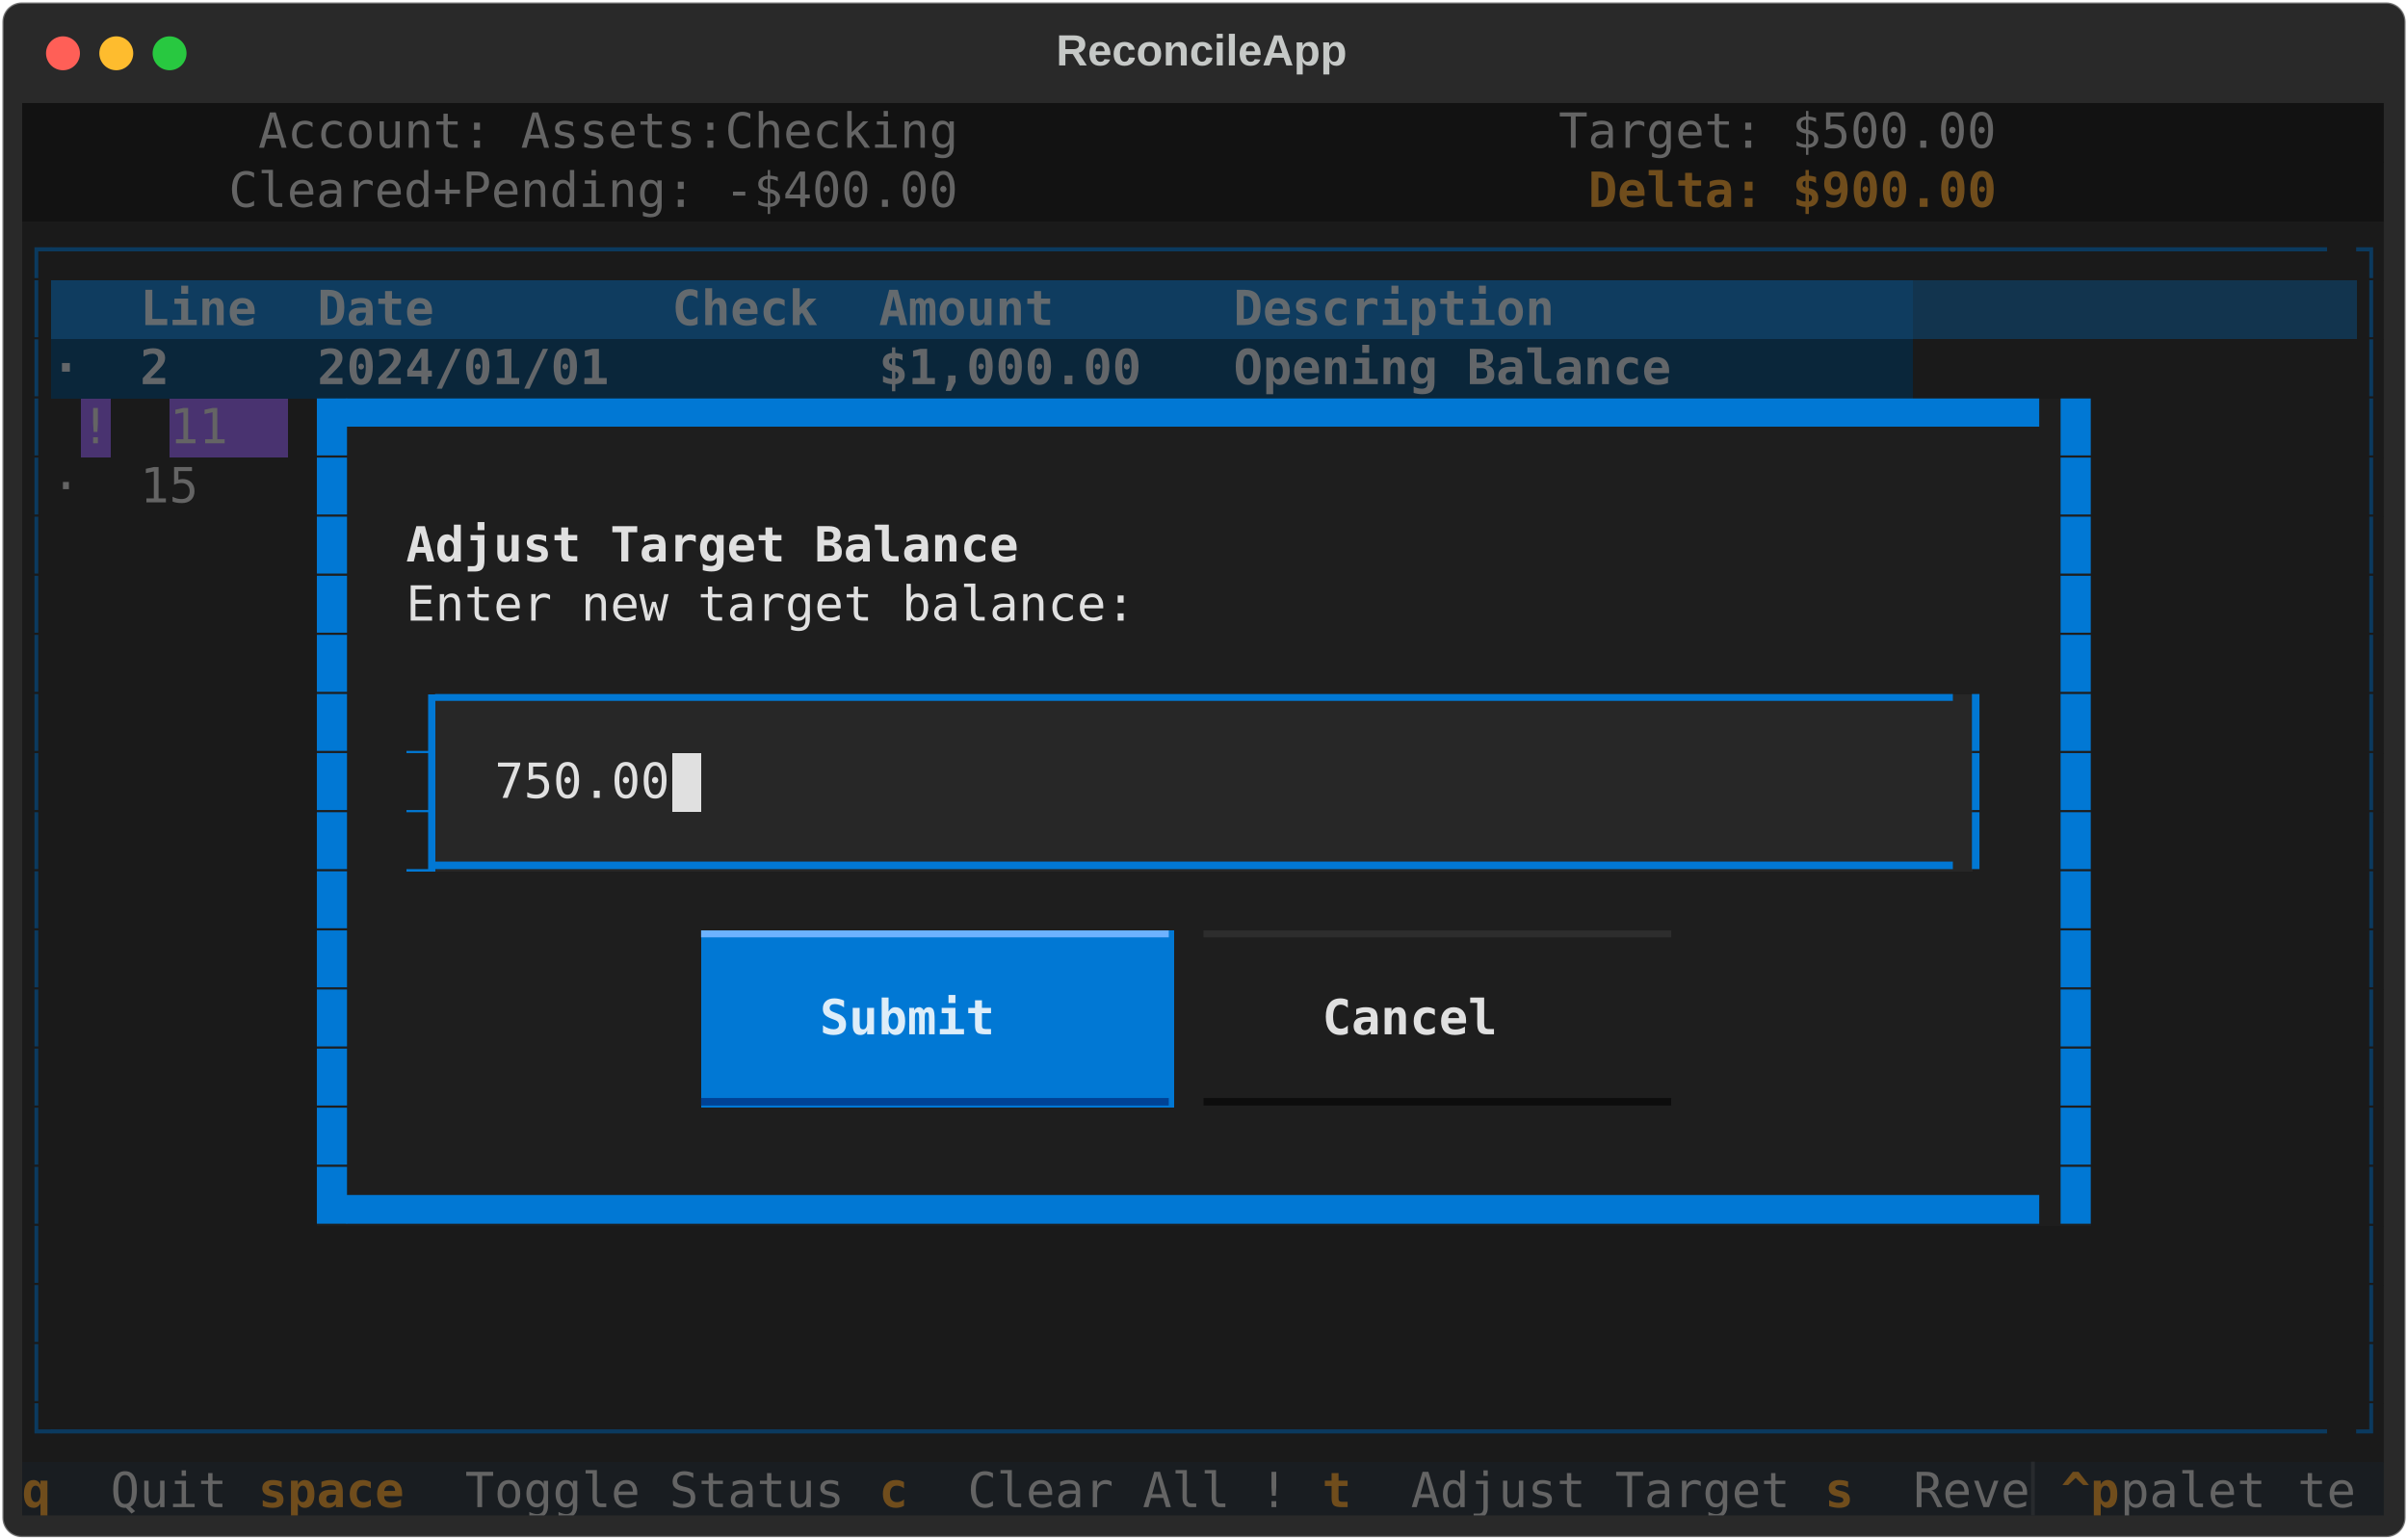
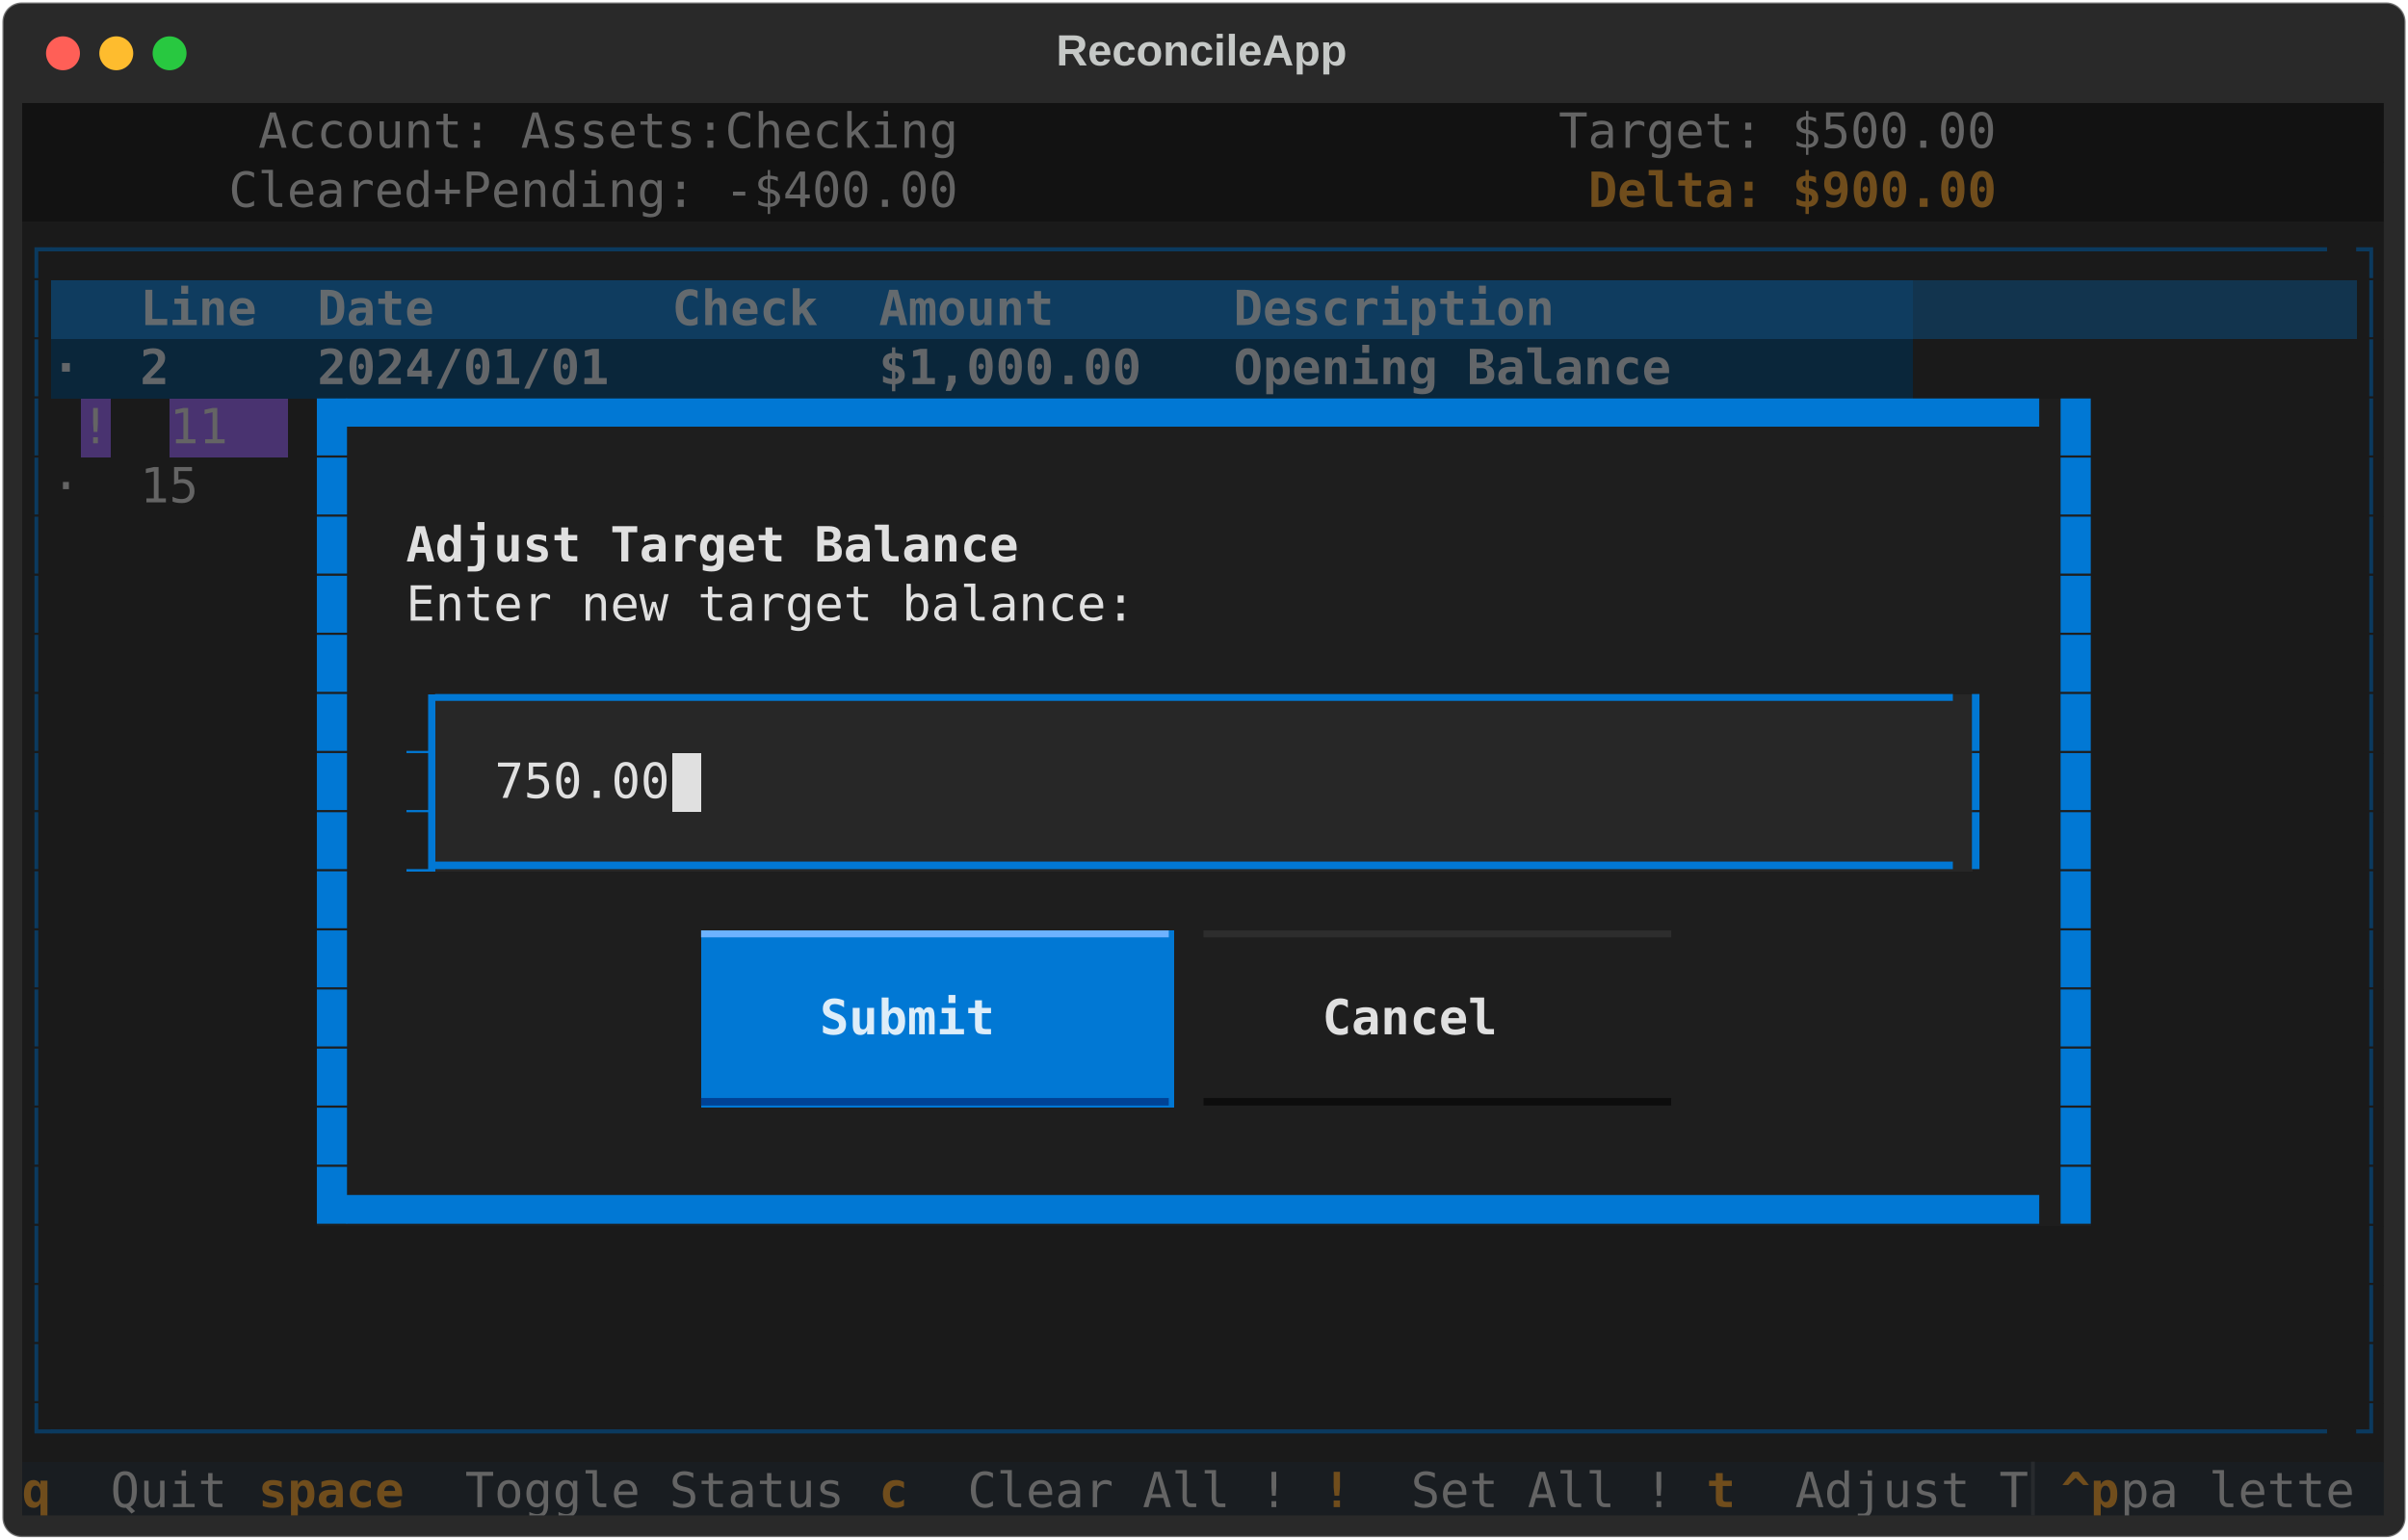
<svg xmlns="http://www.w3.org/2000/svg" class="rich-terminal" viewBox="0 0 994 635.6">
  <style>

    @font-face {
        font-family: "Fira Code";
        src: local("FiraCode-Regular"),
                url("https://cdnjs.cloudflare.com/ajax/libs/firacode/6.2.0/woff2/FiraCode-Regular.woff2") format("woff2"),
                url("https://cdnjs.cloudflare.com/ajax/libs/firacode/6.2.0/woff/FiraCode-Regular.woff") format("woff");
        font-style: normal;
        font-weight: 400;
    }
    @font-face {
        font-family: "Fira Code";
        src: local("FiraCode-Bold"),
                url("https://cdnjs.cloudflare.com/ajax/libs/firacode/6.2.0/woff2/FiraCode-Bold.woff2") format("woff2"),
                url("https://cdnjs.cloudflare.com/ajax/libs/firacode/6.2.0/woff/FiraCode-Bold.woff") format("woff");
        font-style: bold;
        font-weight: 700;
    }

    .terminal-matrix {
        font-family: Fira Code, monospace;
        font-size: 20px;
        line-height: 24.4px;
        font-variant-east-asian: full-width;
    }

    .terminal-title {
        font-size: 18px;
        font-weight: bold;
        font-family: arial;
    }

    .terminal-r1 { fill: #e0e0e0 }
.terminal-r2 { fill: #646464 }
.terminal-r3 { fill: #c5c8c6 }
.terminal-r4 { fill: #704d1c;font-weight: bold }
.terminal-r5 { fill: #0b3a5f }
.terminal-r6 { fill: #646a6e;font-weight: bold }
.terminal-r7 { fill: #646a6e }
.terminal-r8 { fill: #636669;font-weight: bold }
.terminal-r9 { fill: #0178d4 }
.terminal-r10 { fill: #e0e0e0;font-weight: bold }
.terminal-r11 { fill: #1e1e1e }
.terminal-r12 { fill: #121212 }
.terminal-r13 { fill: #6db2ff }
.terminal-r14 { fill: #2d2d2d }
.terminal-r15 { fill: #ddedf9;font-weight: bold }
.terminal-r16 { fill: #004295 }
.terminal-r17 { fill: #0d0d0d }
.terminal-r18 { fill: #282b2e }
    </style>
  <defs>
    <clipPath id="terminal-clip-terminal">
      <rect x="0" y="0" width="975.0" height="584.6" />
    </clipPath>
    <clipPath id="terminal-line-0">
      <rect x="0" y="1.5" width="976" height="24.65" />
    </clipPath>
    <clipPath id="terminal-line-1">
      <rect x="0" y="25.9" width="976" height="24.65" />
    </clipPath>
    <clipPath id="terminal-line-2">
      <rect x="0" y="50.3" width="976" height="24.65" />
    </clipPath>
    <clipPath id="terminal-line-3">
      <rect x="0" y="74.7" width="976" height="24.65" />
    </clipPath>
    <clipPath id="terminal-line-4">
      <rect x="0" y="99.1" width="976" height="24.65" />
    </clipPath>
    <clipPath id="terminal-line-5">
      <rect x="0" y="123.5" width="976" height="24.65" />
    </clipPath>
    <clipPath id="terminal-line-6">
      <rect x="0" y="147.9" width="976" height="24.65" />
    </clipPath>
    <clipPath id="terminal-line-7">
      <rect x="0" y="172.3" width="976" height="24.65" />
    </clipPath>
    <clipPath id="terminal-line-8">
      <rect x="0" y="196.7" width="976" height="24.65" />
    </clipPath>
    <clipPath id="terminal-line-9">
      <rect x="0" y="221.1" width="976" height="24.65" />
    </clipPath>
    <clipPath id="terminal-line-10">
      <rect x="0" y="245.5" width="976" height="24.65" />
    </clipPath>
    <clipPath id="terminal-line-11">
      <rect x="0" y="269.9" width="976" height="24.65" />
    </clipPath>
    <clipPath id="terminal-line-12">
      <rect x="0" y="294.3" width="976" height="24.65" />
    </clipPath>
    <clipPath id="terminal-line-13">
      <rect x="0" y="318.7" width="976" height="24.65" />
    </clipPath>
    <clipPath id="terminal-line-14">
      <rect x="0" y="343.1" width="976" height="24.65" />
    </clipPath>
    <clipPath id="terminal-line-15">
      <rect x="0" y="367.5" width="976" height="24.65" />
    </clipPath>
    <clipPath id="terminal-line-16">
      <rect x="0" y="391.9" width="976" height="24.65" />
    </clipPath>
    <clipPath id="terminal-line-17">
      <rect x="0" y="416.3" width="976" height="24.65" />
    </clipPath>
    <clipPath id="terminal-line-18">
      <rect x="0" y="440.7" width="976" height="24.65" />
    </clipPath>
    <clipPath id="terminal-line-19">
      <rect x="0" y="465.1" width="976" height="24.65" />
    </clipPath>
    <clipPath id="terminal-line-20">
      <rect x="0" y="489.5" width="976" height="24.65" />
    </clipPath>
    <clipPath id="terminal-line-21">
      <rect x="0" y="513.9" width="976" height="24.65" />
    </clipPath>
    <clipPath id="terminal-line-22">
      <rect x="0" y="538.3" width="976" height="24.65" />
    </clipPath>
  </defs>
  <rect fill="#292929" stroke="rgba(255,255,255,0.35)" stroke-width="1" x="1" y="1" width="992" height="633.6" rx="8" />
  <text class="terminal-title" fill="#c5c8c6" text-anchor="middle" x="496" y="27">ReconcileApp</text>
  <g transform="translate(26,22)">
    <circle cx="0" cy="0" r="7" fill="#ff5f57" />
    <circle cx="22" cy="0" r="7" fill="#febc2e" />
    <circle cx="44" cy="0" r="7" fill="#28c840" />
  </g>
  <g transform="translate(9, 41)" clip-path="url(#terminal-clip-terminal)">
    <rect fill="#121212" x="0" y="1.5" width="97.6" height="24.65" shape-rendering="crispEdges" />
    <rect fill="#121212" x="97.6" y="1.5" width="292.8" height="24.65" shape-rendering="crispEdges" />
    <rect fill="#121212" x="390.4" y="1.5" width="97.6" height="24.65" shape-rendering="crispEdges" />
    <rect fill="#121212" x="488" y="1.5" width="146.4" height="24.65" shape-rendering="crispEdges" />
    <rect fill="#121212" x="634.4" y="1.5" width="183" height="24.65" shape-rendering="crispEdges" />
    <rect fill="#121212" x="817.4" y="1.5" width="158.6" height="24.65" shape-rendering="crispEdges" />
    <rect fill="#121212" x="0" y="25.9" width="85.4" height="24.65" shape-rendering="crispEdges" />
    <rect fill="#121212" x="85.4" y="25.9" width="305" height="24.65" shape-rendering="crispEdges" />
    <rect fill="#121212" x="390.4" y="25.9" width="97.6" height="24.65" shape-rendering="crispEdges" />
    <rect fill="#121212" x="488" y="25.9" width="158.6" height="24.65" shape-rendering="crispEdges" />
    <rect fill="#121212" x="646.6" y="25.9" width="170.8" height="24.65" shape-rendering="crispEdges" />
    <rect fill="#121212" x="817.4" y="25.9" width="158.6" height="24.65" shape-rendering="crispEdges" />
    <rect fill="#1a1a1a" x="0" y="50.3" width="12.2" height="24.65" shape-rendering="crispEdges" />
    <rect fill="#1a1a1a" x="12.2" y="50.3" width="951.6" height="24.65" shape-rendering="crispEdges" />
    <rect fill="#1a1a1a" x="963.8" y="50.3" width="12.2" height="24.65" shape-rendering="crispEdges" />
    <rect fill="#1a1a1a" x="0" y="74.7" width="12.2" height="24.65" shape-rendering="crispEdges" />
    <rect fill="#0f3c5f" x="12.2" y="74.7" width="36.6" height="24.65" shape-rendering="crispEdges" />
    <rect fill="#0f3c5f" x="48.8" y="74.7" width="73.2" height="24.65" shape-rendering="crispEdges" />
    <rect fill="#0f3c5f" x="122" y="74.7" width="146.4" height="24.65" shape-rendering="crispEdges" />
    <rect fill="#0f3c5f" x="268.4" y="74.7" width="85.4" height="24.65" shape-rendering="crispEdges" />
    <rect fill="#0f3c5f" x="353.8" y="74.7" width="146.4" height="24.65" shape-rendering="crispEdges" />
    <rect fill="#0f3c5f" x="500.2" y="74.7" width="280.6" height="24.65" shape-rendering="crispEdges" />
    <rect fill="#12344e" x="780.8" y="74.7" width="183" height="24.65" shape-rendering="crispEdges" />
    <rect fill="#1a1a1a" x="963.8" y="74.7" width="12.2" height="24.65" shape-rendering="crispEdges" />
    <rect fill="#1a1a1a" x="0" y="99.1" width="12.2" height="24.65" shape-rendering="crispEdges" />
    <rect fill="#0a263a" x="12.2" y="99.1" width="36.6" height="24.65" shape-rendering="crispEdges" />
    <rect fill="#0a263a" x="48.8" y="99.1" width="73.2" height="24.65" shape-rendering="crispEdges" />
    <rect fill="#0a263a" x="122" y="99.1" width="146.4" height="24.65" shape-rendering="crispEdges" />
    <rect fill="#0a263a" x="268.4" y="99.1" width="85.4" height="24.65" shape-rendering="crispEdges" />
    <rect fill="#0a263a" x="353.8" y="99.1" width="146.4" height="24.65" shape-rendering="crispEdges" />
    <rect fill="#0a263a" x="500.2" y="99.1" width="280.6" height="24.65" shape-rendering="crispEdges" />
    <rect fill="#1a1a1a" x="780.8" y="99.1" width="183" height="24.65" shape-rendering="crispEdges" />
    <rect fill="#1a1a1a" x="963.8" y="99.1" width="12.2" height="24.65" shape-rendering="crispEdges" />
    <rect fill="#1a1a1a" x="0" y="123.5" width="12.2" height="24.65" shape-rendering="crispEdges" />
    <rect fill="#1a1a1a" x="12.2" y="123.5" width="12.2" height="24.65" shape-rendering="crispEdges" />
    <rect fill="#493370" x="24.4" y="123.5" width="12.2" height="24.65" shape-rendering="crispEdges" />
    <rect fill="#1a1a1a" x="36.6" y="123.5" width="12.2" height="24.65" shape-rendering="crispEdges" />
    <rect fill="#1a1a1a" x="48.8" y="123.5" width="12.2" height="24.65" shape-rendering="crispEdges" />
    <rect fill="#493370" x="61" y="123.5" width="48.8" height="24.65" shape-rendering="crispEdges" />
    <rect fill="#1a1a1a" x="109.8" y="123.5" width="12.2" height="24.65" shape-rendering="crispEdges" />
    <rect fill="#1e1e1e" x="122" y="123.5" width="12.2" height="24.65" shape-rendering="crispEdges" />
    <rect fill="#1e1e1e" x="134.2" y="123.5" width="707.6" height="24.65" shape-rendering="crispEdges" />
    <rect fill="#1e1e1e" x="841.8" y="123.5" width="12.2" height="24.65" shape-rendering="crispEdges" />
    <rect fill="#1a1a1a" x="854" y="123.5" width="109.8" height="24.65" shape-rendering="crispEdges" />
    <rect fill="#1a1a1a" x="963.8" y="123.5" width="12.2" height="24.65" shape-rendering="crispEdges" />
    <rect fill="#1a1a1a" x="0" y="147.9" width="12.2" height="24.65" shape-rendering="crispEdges" />
    <rect fill="#1a1a1a" x="12.2" y="147.9" width="36.6" height="24.65" shape-rendering="crispEdges" />
    <rect fill="#1a1a1a" x="48.8" y="147.9" width="73.2" height="24.65" shape-rendering="crispEdges" />
    <rect fill="#1e1e1e" x="122" y="147.9" width="12.2" height="24.65" shape-rendering="crispEdges" />
    <rect fill="#1e1e1e" x="134.2" y="147.9" width="707.6" height="24.65" shape-rendering="crispEdges" />
    <rect fill="#1e1e1e" x="841.8" y="147.9" width="12.2" height="24.65" shape-rendering="crispEdges" />
    <rect fill="#1a1a1a" x="854" y="147.9" width="109.8" height="24.65" shape-rendering="crispEdges" />
    <rect fill="#1a1a1a" x="963.8" y="147.9" width="12.2" height="24.65" shape-rendering="crispEdges" />
    <rect fill="#1a1a1a" x="0" y="172.3" width="12.2" height="24.65" shape-rendering="crispEdges" />
    <rect fill="#1a1a1a" x="12.2" y="172.3" width="109.8" height="24.65" shape-rendering="crispEdges" />
    <rect fill="#1e1e1e" x="122" y="172.3" width="12.2" height="24.65" shape-rendering="crispEdges" />
    <rect fill="#1e1e1e" x="134.2" y="172.3" width="24.4" height="24.65" shape-rendering="crispEdges" />
    <rect fill="#1e1e1e" x="158.6" y="172.3" width="256.2" height="24.65" shape-rendering="crispEdges" />
    <rect fill="#1e1e1e" x="414.8" y="172.3" width="402.6" height="24.65" shape-rendering="crispEdges" />
    <rect fill="#1e1e1e" x="817.4" y="172.3" width="24.4" height="24.65" shape-rendering="crispEdges" />
    <rect fill="#1e1e1e" x="841.8" y="172.3" width="12.2" height="24.65" shape-rendering="crispEdges" />
    <rect fill="#1a1a1a" x="854" y="172.3" width="109.8" height="24.65" shape-rendering="crispEdges" />
    <rect fill="#1a1a1a" x="963.8" y="172.3" width="12.2" height="24.65" shape-rendering="crispEdges" />
    <rect fill="#1a1a1a" x="0" y="196.7" width="12.2" height="24.65" shape-rendering="crispEdges" />
    <rect fill="#1a1a1a" x="12.2" y="196.7" width="109.8" height="24.65" shape-rendering="crispEdges" />
    <rect fill="#1e1e1e" x="122" y="196.7" width="12.2" height="24.65" shape-rendering="crispEdges" />
    <rect fill="#1e1e1e" x="134.2" y="196.7" width="24.4" height="24.65" shape-rendering="crispEdges" />
    <rect fill="#1e1e1e" x="158.6" y="196.7" width="305" height="24.65" shape-rendering="crispEdges" />
    <rect fill="#1e1e1e" x="463.6" y="196.7" width="353.8" height="24.65" shape-rendering="crispEdges" />
    <rect fill="#1e1e1e" x="817.4" y="196.7" width="24.4" height="24.65" shape-rendering="crispEdges" />
    <rect fill="#1e1e1e" x="841.8" y="196.7" width="12.2" height="24.65" shape-rendering="crispEdges" />
    <rect fill="#1a1a1a" x="854" y="196.7" width="109.8" height="24.65" shape-rendering="crispEdges" />
    <rect fill="#1a1a1a" x="963.8" y="196.7" width="12.2" height="24.65" shape-rendering="crispEdges" />
    <rect fill="#1a1a1a" x="0" y="221.1" width="12.2" height="24.65" shape-rendering="crispEdges" />
    <rect fill="#1a1a1a" x="12.2" y="221.1" width="109.8" height="24.65" shape-rendering="crispEdges" />
    <rect fill="#1e1e1e" x="122" y="221.1" width="12.2" height="24.65" shape-rendering="crispEdges" />
    <rect fill="#1e1e1e" x="134.2" y="221.1" width="24.4" height="24.65" shape-rendering="crispEdges" />
    <rect fill="#1e1e1e" x="158.6" y="221.1" width="658.8" height="24.65" shape-rendering="crispEdges" />
    <rect fill="#1e1e1e" x="817.4" y="221.1" width="24.4" height="24.65" shape-rendering="crispEdges" />
    <rect fill="#1e1e1e" x="841.8" y="221.1" width="12.2" height="24.65" shape-rendering="crispEdges" />
    <rect fill="#1a1a1a" x="854" y="221.1" width="109.8" height="24.65" shape-rendering="crispEdges" />
    <rect fill="#1a1a1a" x="963.8" y="221.1" width="12.2" height="24.65" shape-rendering="crispEdges" />
    <rect fill="#1a1a1a" x="0" y="245.5" width="12.2" height="24.65" shape-rendering="crispEdges" />
    <rect fill="#1a1a1a" x="12.2" y="245.5" width="109.8" height="24.65" shape-rendering="crispEdges" />
    <rect fill="#1e1e1e" x="122" y="245.5" width="12.2" height="24.65" shape-rendering="crispEdges" />
    <rect fill="#1e1e1e" x="134.2" y="245.5" width="24.4" height="24.65" shape-rendering="crispEdges" />
    <rect fill="#0178d4" x="158.6" y="245.5" width="12.2" height="24.65" shape-rendering="crispEdges" />
    <rect fill="#272727" x="170.8" y="245.5" width="634.4" height="24.65" shape-rendering="crispEdges" />
    <rect fill="#1e1e1e" x="805.2" y="245.5" width="12.2" height="24.65" shape-rendering="crispEdges" />
    <rect fill="#1e1e1e" x="817.4" y="245.5" width="24.4" height="24.65" shape-rendering="crispEdges" />
    <rect fill="#1e1e1e" x="841.8" y="245.5" width="12.2" height="24.65" shape-rendering="crispEdges" />
    <rect fill="#1a1a1a" x="854" y="245.5" width="109.8" height="24.65" shape-rendering="crispEdges" />
    <rect fill="#1a1a1a" x="963.8" y="245.5" width="12.2" height="24.65" shape-rendering="crispEdges" />
    <rect fill="#1a1a1a" x="0" y="269.9" width="12.2" height="24.65" shape-rendering="crispEdges" />
    <rect fill="#1a1a1a" x="12.2" y="269.9" width="109.8" height="24.65" shape-rendering="crispEdges" />
    <rect fill="#1e1e1e" x="122" y="269.9" width="12.2" height="24.65" shape-rendering="crispEdges" />
    <rect fill="#1e1e1e" x="134.2" y="269.9" width="24.4" height="24.65" shape-rendering="crispEdges" />
    <rect fill="#0178d4" x="158.6" y="269.9" width="12.2" height="24.65" shape-rendering="crispEdges" />
    <rect fill="#272727" x="170.8" y="269.9" width="24.4" height="24.65" shape-rendering="crispEdges" />
    <rect fill="#272727" x="195.2" y="269.9" width="73.2" height="24.65" shape-rendering="crispEdges" />
    <rect fill="#e0e0e0" x="268.4" y="269.9" width="12.2" height="24.65" shape-rendering="crispEdges" />
    <rect fill="#272727" x="280.6" y="269.9" width="500.2" height="24.65" shape-rendering="crispEdges" />
    <rect fill="#272727" x="780.8" y="269.9" width="24.4" height="24.65" shape-rendering="crispEdges" />
    <rect fill="#1e1e1e" x="805.2" y="269.9" width="12.2" height="24.65" shape-rendering="crispEdges" />
    <rect fill="#1e1e1e" x="817.4" y="269.9" width="24.4" height="24.65" shape-rendering="crispEdges" />
    <rect fill="#1e1e1e" x="841.8" y="269.9" width="12.2" height="24.65" shape-rendering="crispEdges" />
    <rect fill="#1a1a1a" x="854" y="269.9" width="109.8" height="24.65" shape-rendering="crispEdges" />
    <rect fill="#1a1a1a" x="963.8" y="269.9" width="12.2" height="24.65" shape-rendering="crispEdges" />
    <rect fill="#1a1a1a" x="0" y="294.3" width="12.2" height="24.65" shape-rendering="crispEdges" />
    <rect fill="#1a1a1a" x="12.2" y="294.3" width="109.8" height="24.65" shape-rendering="crispEdges" />
    <rect fill="#1e1e1e" x="122" y="294.3" width="12.2" height="24.65" shape-rendering="crispEdges" />
    <rect fill="#1e1e1e" x="134.2" y="294.3" width="24.4" height="24.65" shape-rendering="crispEdges" />
    <rect fill="#0178d4" x="158.6" y="294.3" width="12.2" height="24.65" shape-rendering="crispEdges" />
    <rect fill="#272727" x="170.8" y="294.3" width="634.4" height="24.65" shape-rendering="crispEdges" />
    <rect fill="#1e1e1e" x="805.2" y="294.3" width="12.2" height="24.65" shape-rendering="crispEdges" />
    <rect fill="#1e1e1e" x="817.4" y="294.3" width="24.4" height="24.65" shape-rendering="crispEdges" />
    <rect fill="#1e1e1e" x="841.8" y="294.3" width="12.2" height="24.65" shape-rendering="crispEdges" />
    <rect fill="#1a1a1a" x="854" y="294.3" width="109.8" height="24.65" shape-rendering="crispEdges" />
    <rect fill="#1a1a1a" x="963.8" y="294.3" width="12.2" height="24.65" shape-rendering="crispEdges" />
    <rect fill="#1a1a1a" x="0" y="318.7" width="12.2" height="24.65" shape-rendering="crispEdges" />
    <rect fill="#1a1a1a" x="12.2" y="318.7" width="109.8" height="24.65" shape-rendering="crispEdges" />
    <rect fill="#1e1e1e" x="122" y="318.7" width="12.2" height="24.65" shape-rendering="crispEdges" />
    <rect fill="#1e1e1e" x="134.2" y="318.7" width="24.4" height="24.65" shape-rendering="crispEdges" />
    <rect fill="#1e1e1e" x="158.6" y="318.7" width="658.8" height="24.65" shape-rendering="crispEdges" />
    <rect fill="#1e1e1e" x="817.4" y="318.7" width="24.4" height="24.65" shape-rendering="crispEdges" />
    <rect fill="#1e1e1e" x="841.8" y="318.7" width="12.2" height="24.65" shape-rendering="crispEdges" />
    <rect fill="#1a1a1a" x="854" y="318.7" width="109.8" height="24.65" shape-rendering="crispEdges" />
    <rect fill="#1a1a1a" x="963.8" y="318.7" width="12.2" height="24.65" shape-rendering="crispEdges" />
    <rect fill="#1a1a1a" x="0" y="343.1" width="12.2" height="24.65" shape-rendering="crispEdges" />
    <rect fill="#1a1a1a" x="12.2" y="343.1" width="109.8" height="24.65" shape-rendering="crispEdges" />
    <rect fill="#1e1e1e" x="122" y="343.1" width="12.2" height="24.65" shape-rendering="crispEdges" />
    <rect fill="#1e1e1e" x="134.2" y="343.1" width="24.4" height="24.65" shape-rendering="crispEdges" />
    <rect fill="#1e1e1e" x="158.6" y="343.1" width="122" height="24.65" shape-rendering="crispEdges" />
    <rect fill="#0178d4" x="280.6" y="343.1" width="195.2" height="24.65" shape-rendering="crispEdges" />
    <rect fill="#1e1e1e" x="475.8" y="343.1" width="12.2" height="24.65" shape-rendering="crispEdges" />
    <rect fill="#1e1e1e" x="488" y="343.1" width="195.2" height="24.65" shape-rendering="crispEdges" />
    <rect fill="#1e1e1e" x="683.2" y="343.1" width="134.2" height="24.65" shape-rendering="crispEdges" />
    <rect fill="#1e1e1e" x="817.4" y="343.1" width="24.4" height="24.65" shape-rendering="crispEdges" />
    <rect fill="#1e1e1e" x="841.8" y="343.1" width="12.2" height="24.65" shape-rendering="crispEdges" />
    <rect fill="#1a1a1a" x="854" y="343.1" width="109.8" height="24.65" shape-rendering="crispEdges" />
    <rect fill="#1a1a1a" x="963.8" y="343.1" width="12.2" height="24.65" shape-rendering="crispEdges" />
    <rect fill="#1a1a1a" x="0" y="367.5" width="12.2" height="24.65" shape-rendering="crispEdges" />
    <rect fill="#1a1a1a" x="12.2" y="367.5" width="109.8" height="24.65" shape-rendering="crispEdges" />
    <rect fill="#1e1e1e" x="122" y="367.5" width="12.2" height="24.65" shape-rendering="crispEdges" />
    <rect fill="#1e1e1e" x="134.2" y="367.5" width="24.4" height="24.65" shape-rendering="crispEdges" />
    <rect fill="#1e1e1e" x="158.6" y="367.5" width="122" height="24.65" shape-rendering="crispEdges" />
    <rect fill="#0178d4" x="280.6" y="367.5" width="48.8" height="24.65" shape-rendering="crispEdges" />
    <rect fill="#0178d4" x="329.4" y="367.5" width="97.6" height="24.65" shape-rendering="crispEdges" />
    <rect fill="#0178d4" x="427" y="367.5" width="48.8" height="24.65" shape-rendering="crispEdges" />
    <rect fill="#1e1e1e" x="475.8" y="367.5" width="12.2" height="24.65" shape-rendering="crispEdges" />
    <rect fill="#1e1e1e" x="488" y="367.5" width="48.8" height="24.65" shape-rendering="crispEdges" />
    <rect fill="#1e1e1e" x="536.8" y="367.5" width="97.6" height="24.65" shape-rendering="crispEdges" />
    <rect fill="#1e1e1e" x="634.4" y="367.5" width="48.8" height="24.65" shape-rendering="crispEdges" />
    <rect fill="#1e1e1e" x="683.2" y="367.5" width="134.2" height="24.65" shape-rendering="crispEdges" />
    <rect fill="#1e1e1e" x="817.4" y="367.5" width="24.4" height="24.65" shape-rendering="crispEdges" />
    <rect fill="#1e1e1e" x="841.8" y="367.5" width="12.2" height="24.65" shape-rendering="crispEdges" />
    <rect fill="#1a1a1a" x="854" y="367.5" width="109.8" height="24.65" shape-rendering="crispEdges" />
    <rect fill="#1a1a1a" x="963.8" y="367.5" width="12.2" height="24.65" shape-rendering="crispEdges" />
    <rect fill="#1a1a1a" x="0" y="391.9" width="12.2" height="24.65" shape-rendering="crispEdges" />
    <rect fill="#1a1a1a" x="12.2" y="391.9" width="109.8" height="24.65" shape-rendering="crispEdges" />
    <rect fill="#1e1e1e" x="122" y="391.9" width="12.2" height="24.65" shape-rendering="crispEdges" />
    <rect fill="#1e1e1e" x="134.2" y="391.9" width="24.4" height="24.65" shape-rendering="crispEdges" />
    <rect fill="#1e1e1e" x="158.6" y="391.9" width="122" height="24.65" shape-rendering="crispEdges" />
    <rect fill="#0178d4" x="280.6" y="391.9" width="195.2" height="24.65" shape-rendering="crispEdges" />
    <rect fill="#1e1e1e" x="475.8" y="391.9" width="12.2" height="24.65" shape-rendering="crispEdges" />
    <rect fill="#1e1e1e" x="488" y="391.9" width="195.2" height="24.65" shape-rendering="crispEdges" />
    <rect fill="#1e1e1e" x="683.2" y="391.9" width="134.2" height="24.65" shape-rendering="crispEdges" />
    <rect fill="#1e1e1e" x="817.4" y="391.9" width="24.4" height="24.65" shape-rendering="crispEdges" />
    <rect fill="#1e1e1e" x="841.8" y="391.9" width="12.2" height="24.65" shape-rendering="crispEdges" />
    <rect fill="#1a1a1a" x="854" y="391.9" width="109.8" height="24.65" shape-rendering="crispEdges" />
    <rect fill="#1a1a1a" x="963.8" y="391.9" width="12.2" height="24.65" shape-rendering="crispEdges" />
    <rect fill="#1a1a1a" x="0" y="416.3" width="12.2" height="24.65" shape-rendering="crispEdges" />
    <rect fill="#1a1a1a" x="12.2" y="416.3" width="109.8" height="24.65" shape-rendering="crispEdges" />
    <rect fill="#1e1e1e" x="122" y="416.3" width="12.2" height="24.65" shape-rendering="crispEdges" />
    <rect fill="#1e1e1e" x="134.2" y="416.3" width="707.6" height="24.65" shape-rendering="crispEdges" />
    <rect fill="#1e1e1e" x="841.8" y="416.3" width="12.2" height="24.65" shape-rendering="crispEdges" />
    <rect fill="#1a1a1a" x="854" y="416.3" width="109.8" height="24.65" shape-rendering="crispEdges" />
    <rect fill="#1a1a1a" x="963.8" y="416.3" width="12.2" height="24.65" shape-rendering="crispEdges" />
    <rect fill="#1a1a1a" x="0" y="440.7" width="12.2" height="24.65" shape-rendering="crispEdges" />
    <rect fill="#1a1a1a" x="12.2" y="440.7" width="109.8" height="24.65" shape-rendering="crispEdges" />
    <rect fill="#1e1e1e" x="122" y="440.7" width="12.2" height="24.65" shape-rendering="crispEdges" />
    <rect fill="#1e1e1e" x="134.2" y="440.7" width="707.6" height="24.65" shape-rendering="crispEdges" />
    <rect fill="#1e1e1e" x="841.8" y="440.7" width="12.2" height="24.65" shape-rendering="crispEdges" />
    <rect fill="#1a1a1a" x="854" y="440.7" width="109.8" height="24.65" shape-rendering="crispEdges" />
    <rect fill="#1a1a1a" x="963.8" y="440.7" width="12.2" height="24.65" shape-rendering="crispEdges" />
    <rect fill="#1a1a1a" x="0" y="465.1" width="12.2" height="24.65" shape-rendering="crispEdges" />
    <rect fill="#1a1a1a" x="12.2" y="465.1" width="951.6" height="24.65" shape-rendering="crispEdges" />
    <rect fill="#1a1a1a" x="963.8" y="465.1" width="12.2" height="24.65" shape-rendering="crispEdges" />
    <rect fill="#1a1a1a" x="0" y="489.5" width="12.2" height="24.65" shape-rendering="crispEdges" />
    <rect fill="#1a1a1a" x="12.2" y="489.5" width="951.6" height="24.65" shape-rendering="crispEdges" />
    <rect fill="#1a1a1a" x="963.8" y="489.5" width="12.2" height="24.65" shape-rendering="crispEdges" />
    <rect fill="#1a1a1a" x="0" y="513.9" width="12.2" height="24.65" shape-rendering="crispEdges" />
    <rect fill="#1a1a1a" x="12.2" y="513.9" width="951.6" height="24.65" shape-rendering="crispEdges" />
    <rect fill="#1a1a1a" x="963.8" y="513.9" width="12.2" height="24.65" shape-rendering="crispEdges" />
    <rect fill="#1a1a1a" x="0" y="538.3" width="12.2" height="24.65" shape-rendering="crispEdges" />
    <rect fill="#1a1a1a" x="12.2" y="538.3" width="951.6" height="24.65" shape-rendering="crispEdges" />
    <rect fill="#1a1a1a" x="963.8" y="538.3" width="12.2" height="24.65" shape-rendering="crispEdges" />
    <rect fill="#191d21" x="0" y="562.7" width="36.6" height="24.65" shape-rendering="crispEdges" />
    <rect fill="#191d21" x="36.6" y="562.7" width="61" height="24.65" shape-rendering="crispEdges" />
    <rect fill="#191d21" x="97.6" y="562.7" width="85.4" height="24.65" shape-rendering="crispEdges" />
    <rect fill="#191d21" x="183" y="562.7" width="170.8" height="24.65" shape-rendering="crispEdges" />
    <rect fill="#191d21" x="353.8" y="562.7" width="36.6" height="24.65" shape-rendering="crispEdges" />
    <rect fill="#191d21" x="390.4" y="562.7" width="146.4" height="24.65" shape-rendering="crispEdges" />
    <rect fill="#191d21" x="536.8" y="562.7" width="36.6" height="24.65" shape-rendering="crispEdges" />
-     <rect fill="#191d21" x="573.4" y="562.7" width="170.8" height="24.65" shape-rendering="crispEdges" />
-     <rect fill="#191d21" x="744.2" y="562.7" width="36.6" height="24.65" shape-rendering="crispEdges" />
-     <rect fill="#191d21" x="780.8" y="562.7" width="48.8" height="24.65" shape-rendering="crispEdges" />
+     <rect fill="#191d21" x="573.4" y="562.7" width="122" height="24.65" shape-rendering="crispEdges" />
+     <rect fill="#191d21" x="695.4" y="562.7" width="36.6" height="24.65" shape-rendering="crispEdges" />
+     <rect fill="#191d21" x="732" y="562.7" width="97.6" height="24.65" shape-rendering="crispEdges" />
    <rect fill="#191d21" x="829.6" y="562.7" width="12.2" height="24.65" shape-rendering="crispEdges" />
    <rect fill="#191d21" x="841.8" y="562.7" width="24.4" height="24.65" shape-rendering="crispEdges" />
-     <rect fill="#191d21" x="866.2" y="562.7" width="73.2" height="24.65" shape-rendering="crispEdges" />
-     <rect fill="#191d21" x="939.4" y="562.7" width="24.4" height="24.65" shape-rendering="crispEdges" />
+     <rect fill="#191d21" x="866.2" y="562.7" width="36.6" height="24.65" shape-rendering="crispEdges" />
+     <rect fill="#191d21" x="902.8" y="562.7" width="61" height="24.65" shape-rendering="crispEdges" />
    <rect fill="#191d21" x="963.8" y="562.7" width="12.2" height="24.65" shape-rendering="crispEdges" />
    <g class="terminal-matrix">
      <text class="terminal-r2" x="97.6" y="20" textLength="292.8" clip-path="url(#terminal-line-0)">Account: Assets:Checking</text>
      <text class="terminal-r2" x="634.4" y="20" textLength="183" clip-path="url(#terminal-line-0)">Target: $500.00</text>
      <text class="terminal-r3" x="976" y="20" textLength="12.2" clip-path="url(#terminal-line-0)">
</text>
      <text class="terminal-r2" x="85.4" y="44.4" textLength="305" clip-path="url(#terminal-line-1)">Cleared+Pending: -$400.00</text>
      <text class="terminal-r4" x="646.6" y="44.4" textLength="170.8" clip-path="url(#terminal-line-1)">Delta: $900.00</text>
      <text class="terminal-r3" x="976" y="44.4" textLength="12.2" clip-path="url(#terminal-line-1)">
</text>
      <text class="terminal-r5" x="0" y="68.8" textLength="12.2" clip-path="url(#terminal-line-2)">┌</text>
      <text class="terminal-r5" x="12.2" y="68.8" textLength="951.6" clip-path="url(#terminal-line-2)">──────────────────────────────────────────────────────────────────────────────</text>
      <text class="terminal-r5" x="963.8" y="68.8" textLength="12.2" clip-path="url(#terminal-line-2)">┐</text>
      <text class="terminal-r3" x="976" y="68.8" textLength="12.2" clip-path="url(#terminal-line-2)">
</text>
      <text class="terminal-r5" x="0" y="93.2" textLength="12.2" clip-path="url(#terminal-line-3)">│</text>
      <text class="terminal-r6" x="48.8" y="93.2" textLength="73.2" clip-path="url(#terminal-line-3)"> Line </text>
      <text class="terminal-r6" x="122" y="93.2" textLength="146.4" clip-path="url(#terminal-line-3)"> Date       </text>
      <text class="terminal-r6" x="268.4" y="93.2" textLength="85.4" clip-path="url(#terminal-line-3)"> Check </text>
      <text class="terminal-r6" x="353.8" y="93.2" textLength="146.4" clip-path="url(#terminal-line-3)"> Amount     </text>
      <text class="terminal-r6" x="500.2" y="93.2" textLength="280.6" clip-path="url(#terminal-line-3)"> Description           </text>
      <text class="terminal-r5" x="963.8" y="93.2" textLength="12.2" clip-path="url(#terminal-line-3)">│</text>
      <text class="terminal-r3" x="976" y="93.2" textLength="12.2" clip-path="url(#terminal-line-3)">
</text>
      <text class="terminal-r5" x="0" y="117.6" textLength="12.2" clip-path="url(#terminal-line-4)">│</text>
      <text class="terminal-r8" x="12.2" y="117.6" textLength="36.6" clip-path="url(#terminal-line-4)"> · </text>
      <text class="terminal-r8" x="48.8" y="117.6" textLength="73.2" clip-path="url(#terminal-line-4)"> 2    </text>
      <text class="terminal-r8" x="122" y="117.6" textLength="146.4" clip-path="url(#terminal-line-4)"> 2024/01/01 </text>
      <text class="terminal-r8" x="353.8" y="117.6" textLength="146.4" clip-path="url(#terminal-line-4)">  $1,000.00 </text>
      <text class="terminal-r8" x="500.2" y="117.6" textLength="280.6" clip-path="url(#terminal-line-4)"> Opening Balance       </text>
      <text class="terminal-r5" x="963.8" y="117.6" textLength="12.2" clip-path="url(#terminal-line-4)">│</text>
      <text class="terminal-r3" x="976" y="117.6" textLength="12.2" clip-path="url(#terminal-line-4)">
</text>
      <text class="terminal-r5" x="0" y="142" textLength="12.2" clip-path="url(#terminal-line-5)">│</text>
      <text class="terminal-r2" x="24.4" y="142" textLength="12.2" clip-path="url(#terminal-line-5)">!</text>
      <text class="terminal-r2" x="61" y="142" textLength="48.8" clip-path="url(#terminal-line-5)">11  </text>
      <text class="terminal-r9" x="122" y="142" textLength="12.2" clip-path="url(#terminal-line-5)">█</text>
      <text class="terminal-r9" x="134.2" y="142" textLength="707.6" clip-path="url(#terminal-line-5)">▀▀▀▀▀▀▀▀▀▀▀▀▀▀▀▀▀▀▀▀▀▀▀▀▀▀▀▀▀▀▀▀▀▀▀▀▀▀▀▀▀▀▀▀▀▀▀▀▀▀▀▀▀▀▀▀▀▀</text>
      <text class="terminal-r9" x="841.8" y="142" textLength="12.2" clip-path="url(#terminal-line-5)">█</text>
      <text class="terminal-r5" x="963.8" y="142" textLength="12.2" clip-path="url(#terminal-line-5)">│</text>
      <text class="terminal-r3" x="976" y="142" textLength="12.2" clip-path="url(#terminal-line-5)">
</text>
      <text class="terminal-r5" x="0" y="166.4" textLength="12.2" clip-path="url(#terminal-line-6)">│</text>
      <text class="terminal-r2" x="12.2" y="166.4" textLength="36.6" clip-path="url(#terminal-line-6)"> · </text>
      <text class="terminal-r2" x="48.8" y="166.4" textLength="73.2" clip-path="url(#terminal-line-6)"> 15   </text>
      <text class="terminal-r9" x="122" y="166.4" textLength="12.2" clip-path="url(#terminal-line-6)">█</text>
      <text class="terminal-r9" x="841.8" y="166.4" textLength="12.2" clip-path="url(#terminal-line-6)">█</text>
      <text class="terminal-r5" x="963.8" y="166.4" textLength="12.2" clip-path="url(#terminal-line-6)">│</text>
      <text class="terminal-r3" x="976" y="166.4" textLength="12.2" clip-path="url(#terminal-line-6)">
</text>
      <text class="terminal-r5" x="0" y="190.8" textLength="12.2" clip-path="url(#terminal-line-7)">│</text>
      <text class="terminal-r9" x="122" y="190.8" textLength="12.2" clip-path="url(#terminal-line-7)">█</text>
      <text class="terminal-r10" x="158.6" y="190.8" textLength="256.2" clip-path="url(#terminal-line-7)">Adjust Target Balance</text>
      <text class="terminal-r9" x="841.8" y="190.8" textLength="12.2" clip-path="url(#terminal-line-7)">█</text>
      <text class="terminal-r5" x="963.8" y="190.8" textLength="12.2" clip-path="url(#terminal-line-7)">│</text>
      <text class="terminal-r3" x="976" y="190.8" textLength="12.2" clip-path="url(#terminal-line-7)">
</text>
      <text class="terminal-r5" x="0" y="215.2" textLength="12.2" clip-path="url(#terminal-line-8)">│</text>
      <text class="terminal-r9" x="122" y="215.2" textLength="12.2" clip-path="url(#terminal-line-8)">█</text>
      <text class="terminal-r1" x="158.6" y="215.2" textLength="305" clip-path="url(#terminal-line-8)">Enter new target balance:</text>
      <text class="terminal-r9" x="841.8" y="215.2" textLength="12.2" clip-path="url(#terminal-line-8)">█</text>
      <text class="terminal-r5" x="963.8" y="215.2" textLength="12.2" clip-path="url(#terminal-line-8)">│</text>
      <text class="terminal-r3" x="976" y="215.2" textLength="12.2" clip-path="url(#terminal-line-8)">
</text>
      <text class="terminal-r5" x="0" y="239.6" textLength="12.2" clip-path="url(#terminal-line-9)">│</text>
      <text class="terminal-r9" x="122" y="239.6" textLength="12.2" clip-path="url(#terminal-line-9)">█</text>
      <text class="terminal-r9" x="841.8" y="239.6" textLength="12.2" clip-path="url(#terminal-line-9)">█</text>
      <text class="terminal-r5" x="963.8" y="239.6" textLength="12.2" clip-path="url(#terminal-line-9)">│</text>
      <text class="terminal-r3" x="976" y="239.6" textLength="12.2" clip-path="url(#terminal-line-9)">
</text>
      <text class="terminal-r5" x="0" y="264" textLength="12.2" clip-path="url(#terminal-line-10)">│</text>
      <text class="terminal-r9" x="122" y="264" textLength="12.2" clip-path="url(#terminal-line-10)">█</text>
      <text class="terminal-r11" x="158.6" y="264" textLength="12.2" clip-path="url(#terminal-line-10)">▊</text>
      <text class="terminal-r9" x="170.8" y="264" textLength="634.4" clip-path="url(#terminal-line-10)">▔▔▔▔▔▔▔▔▔▔▔▔▔▔▔▔▔▔▔▔▔▔▔▔▔▔▔▔▔▔▔▔▔▔▔▔▔▔▔▔▔▔▔▔▔▔▔▔▔▔▔▔</text>
      <text class="terminal-r9" x="805.2" y="264" textLength="12.2" clip-path="url(#terminal-line-10)">▎</text>
      <text class="terminal-r9" x="841.8" y="264" textLength="12.2" clip-path="url(#terminal-line-10)">█</text>
      <text class="terminal-r5" x="963.8" y="264" textLength="12.2" clip-path="url(#terminal-line-10)">│</text>
      <text class="terminal-r3" x="976" y="264" textLength="12.2" clip-path="url(#terminal-line-10)">
</text>
      <text class="terminal-r5" x="0" y="288.4" textLength="12.2" clip-path="url(#terminal-line-11)">│</text>
      <text class="terminal-r9" x="122" y="288.4" textLength="12.2" clip-path="url(#terminal-line-11)">█</text>
      <text class="terminal-r11" x="158.6" y="288.4" textLength="12.2" clip-path="url(#terminal-line-11)">▊</text>
      <text class="terminal-r1" x="195.2" y="288.4" textLength="73.2" clip-path="url(#terminal-line-11)">750.00</text>
      <text class="terminal-r9" x="805.2" y="288.4" textLength="12.2" clip-path="url(#terminal-line-11)">▎</text>
      <text class="terminal-r9" x="841.8" y="288.4" textLength="12.2" clip-path="url(#terminal-line-11)">█</text>
      <text class="terminal-r5" x="963.8" y="288.4" textLength="12.2" clip-path="url(#terminal-line-11)">│</text>
      <text class="terminal-r3" x="976" y="288.4" textLength="12.2" clip-path="url(#terminal-line-11)">
</text>
      <text class="terminal-r5" x="0" y="312.8" textLength="12.2" clip-path="url(#terminal-line-12)">│</text>
      <text class="terminal-r9" x="122" y="312.8" textLength="12.2" clip-path="url(#terminal-line-12)">█</text>
      <text class="terminal-r11" x="158.6" y="312.8" textLength="12.2" clip-path="url(#terminal-line-12)">▊</text>
      <text class="terminal-r9" x="170.8" y="312.8" textLength="634.4" clip-path="url(#terminal-line-12)">▁▁▁▁▁▁▁▁▁▁▁▁▁▁▁▁▁▁▁▁▁▁▁▁▁▁▁▁▁▁▁▁▁▁▁▁▁▁▁▁▁▁▁▁▁▁▁▁▁▁▁▁</text>
      <text class="terminal-r9" x="805.2" y="312.8" textLength="12.2" clip-path="url(#terminal-line-12)">▎</text>
      <text class="terminal-r9" x="841.8" y="312.8" textLength="12.2" clip-path="url(#terminal-line-12)">█</text>
      <text class="terminal-r5" x="963.8" y="312.8" textLength="12.2" clip-path="url(#terminal-line-12)">│</text>
      <text class="terminal-r3" x="976" y="312.8" textLength="12.2" clip-path="url(#terminal-line-12)">
</text>
      <text class="terminal-r5" x="0" y="337.2" textLength="12.2" clip-path="url(#terminal-line-13)">│</text>
      <text class="terminal-r9" x="122" y="337.2" textLength="12.2" clip-path="url(#terminal-line-13)">█</text>
      <text class="terminal-r9" x="841.8" y="337.2" textLength="12.2" clip-path="url(#terminal-line-13)">█</text>
      <text class="terminal-r5" x="963.8" y="337.2" textLength="12.2" clip-path="url(#terminal-line-13)">│</text>
      <text class="terminal-r3" x="976" y="337.2" textLength="12.2" clip-path="url(#terminal-line-13)">
</text>
      <text class="terminal-r5" x="0" y="361.6" textLength="12.2" clip-path="url(#terminal-line-14)">│</text>
      <text class="terminal-r9" x="122" y="361.6" textLength="12.2" clip-path="url(#terminal-line-14)">█</text>
      <text class="terminal-r13" x="280.6" y="361.6" textLength="195.2" clip-path="url(#terminal-line-14)">▔▔▔▔▔▔▔▔▔▔▔▔▔▔▔▔</text>
      <text class="terminal-r14" x="488" y="361.6" textLength="195.2" clip-path="url(#terminal-line-14)">▔▔▔▔▔▔▔▔▔▔▔▔▔▔▔▔</text>
      <text class="terminal-r9" x="841.8" y="361.6" textLength="12.2" clip-path="url(#terminal-line-14)">█</text>
      <text class="terminal-r5" x="963.8" y="361.6" textLength="12.2" clip-path="url(#terminal-line-14)">│</text>
      <text class="terminal-r3" x="976" y="361.6" textLength="12.2" clip-path="url(#terminal-line-14)">
</text>
      <text class="terminal-r5" x="0" y="386" textLength="12.2" clip-path="url(#terminal-line-15)">│</text>
      <text class="terminal-r9" x="122" y="386" textLength="12.2" clip-path="url(#terminal-line-15)">█</text>
      <text class="terminal-r15" x="329.4" y="386" textLength="97.6" clip-path="url(#terminal-line-15)"> Submit </text>
      <text class="terminal-r10" x="536.8" y="386" textLength="97.6" clip-path="url(#terminal-line-15)"> Cancel </text>
      <text class="terminal-r9" x="841.8" y="386" textLength="12.2" clip-path="url(#terminal-line-15)">█</text>
      <text class="terminal-r5" x="963.8" y="386" textLength="12.2" clip-path="url(#terminal-line-15)">│</text>
      <text class="terminal-r3" x="976" y="386" textLength="12.2" clip-path="url(#terminal-line-15)">
</text>
      <text class="terminal-r5" x="0" y="410.4" textLength="12.2" clip-path="url(#terminal-line-16)">│</text>
      <text class="terminal-r9" x="122" y="410.4" textLength="12.2" clip-path="url(#terminal-line-16)">█</text>
      <text class="terminal-r16" x="280.6" y="410.4" textLength="195.2" clip-path="url(#terminal-line-16)">▁▁▁▁▁▁▁▁▁▁▁▁▁▁▁▁</text>
      <text class="terminal-r17" x="488" y="410.4" textLength="195.2" clip-path="url(#terminal-line-16)">▁▁▁▁▁▁▁▁▁▁▁▁▁▁▁▁</text>
      <text class="terminal-r9" x="841.8" y="410.4" textLength="12.2" clip-path="url(#terminal-line-16)">█</text>
      <text class="terminal-r5" x="963.8" y="410.4" textLength="12.2" clip-path="url(#terminal-line-16)">│</text>
      <text class="terminal-r3" x="976" y="410.4" textLength="12.2" clip-path="url(#terminal-line-16)">
</text>
      <text class="terminal-r5" x="0" y="434.8" textLength="12.2" clip-path="url(#terminal-line-17)">│</text>
      <text class="terminal-r9" x="122" y="434.8" textLength="12.2" clip-path="url(#terminal-line-17)">█</text>
      <text class="terminal-r9" x="841.8" y="434.8" textLength="12.2" clip-path="url(#terminal-line-17)">█</text>
      <text class="terminal-r5" x="963.8" y="434.8" textLength="12.2" clip-path="url(#terminal-line-17)">│</text>
      <text class="terminal-r3" x="976" y="434.8" textLength="12.2" clip-path="url(#terminal-line-17)">
</text>
      <text class="terminal-r5" x="0" y="459.2" textLength="12.2" clip-path="url(#terminal-line-18)">│</text>
      <text class="terminal-r9" x="122" y="459.2" textLength="12.2" clip-path="url(#terminal-line-18)">█</text>
      <text class="terminal-r9" x="134.2" y="459.2" textLength="707.6" clip-path="url(#terminal-line-18)">▄▄▄▄▄▄▄▄▄▄▄▄▄▄▄▄▄▄▄▄▄▄▄▄▄▄▄▄▄▄▄▄▄▄▄▄▄▄▄▄▄▄▄▄▄▄▄▄▄▄▄▄▄▄▄▄▄▄</text>
      <text class="terminal-r9" x="841.8" y="459.2" textLength="12.2" clip-path="url(#terminal-line-18)">█</text>
      <text class="terminal-r5" x="963.8" y="459.2" textLength="12.2" clip-path="url(#terminal-line-18)">│</text>
      <text class="terminal-r3" x="976" y="459.2" textLength="12.2" clip-path="url(#terminal-line-18)">
</text>
      <text class="terminal-r5" x="0" y="483.6" textLength="12.2" clip-path="url(#terminal-line-19)">│</text>
      <text class="terminal-r5" x="963.8" y="483.6" textLength="12.2" clip-path="url(#terminal-line-19)">│</text>
      <text class="terminal-r3" x="976" y="483.6" textLength="12.2" clip-path="url(#terminal-line-19)">
</text>
      <text class="terminal-r5" x="0" y="508" textLength="12.2" clip-path="url(#terminal-line-20)">│</text>
      <text class="terminal-r5" x="963.8" y="508" textLength="12.2" clip-path="url(#terminal-line-20)">│</text>
      <text class="terminal-r3" x="976" y="508" textLength="12.2" clip-path="url(#terminal-line-20)">
</text>
      <text class="terminal-r5" x="0" y="532.4" textLength="12.2" clip-path="url(#terminal-line-21)">│</text>
      <text class="terminal-r5" x="963.8" y="532.4" textLength="12.2" clip-path="url(#terminal-line-21)">│</text>
      <text class="terminal-r3" x="976" y="532.4" textLength="12.2" clip-path="url(#terminal-line-21)">
</text>
      <text class="terminal-r5" x="0" y="556.8" textLength="12.2" clip-path="url(#terminal-line-22)">└</text>
      <text class="terminal-r5" x="12.2" y="556.8" textLength="951.6" clip-path="url(#terminal-line-22)">──────────────────────────────────────────────────────────────────────────────</text>
      <text class="terminal-r5" x="963.8" y="556.8" textLength="12.2" clip-path="url(#terminal-line-22)">┘</text>
      <text class="terminal-r3" x="976" y="556.8" textLength="12.2" clip-path="url(#terminal-line-22)">
</text>
      <text class="terminal-r4" x="0" y="581.2" textLength="36.6" clip-path="url(#terminal-line-23)"> q </text>
      <text class="terminal-r2" x="36.6" y="581.2" textLength="61" clip-path="url(#terminal-line-23)">Quit </text>
      <text class="terminal-r4" x="97.6" y="581.2" textLength="85.4" clip-path="url(#terminal-line-23)"> space </text>
      <text class="terminal-r2" x="183" y="581.2" textLength="170.8" clip-path="url(#terminal-line-23)">Toggle Status </text>
      <text class="terminal-r4" x="353.8" y="581.2" textLength="36.6" clip-path="url(#terminal-line-23)"> c </text>
      <text class="terminal-r2" x="390.4" y="581.2" textLength="146.4" clip-path="url(#terminal-line-23)">Clear All ! </text>
-       <text class="terminal-r4" x="536.8" y="581.2" textLength="36.6" clip-path="url(#terminal-line-23)"> t </text>
-       <text class="terminal-r2" x="573.4" y="581.2" textLength="170.8" clip-path="url(#terminal-line-23)">Adjust Target </text>
-       <text class="terminal-r4" x="744.2" y="581.2" textLength="36.6" clip-path="url(#terminal-line-23)"> s </text>
-       <text class="terminal-r2" x="780.8" y="581.2" textLength="48.8" clip-path="url(#terminal-line-23)">Reve</text>
+       <text class="terminal-r4" x="536.8" y="581.2" textLength="36.6" clip-path="url(#terminal-line-23)"> ! </text>
+       <text class="terminal-r2" x="573.4" y="581.2" textLength="122" clip-path="url(#terminal-line-23)">Set All ! </text>
+       <text class="terminal-r4" x="695.4" y="581.2" textLength="36.6" clip-path="url(#terminal-line-23)"> t </text>
+       <text class="terminal-r2" x="732" y="581.2" textLength="97.6" clip-path="url(#terminal-line-23)">Adjust T</text>
      <text class="terminal-r18" x="829.6" y="581.2" textLength="12.2" clip-path="url(#terminal-line-23)">▏</text>
      <text class="terminal-r4" x="841.8" y="581.2" textLength="24.4" clip-path="url(#terminal-line-23)">^p</text>
-       <text class="terminal-r2" x="866.2" y="581.2" textLength="73.2" clip-path="url(#terminal-line-23)"> palet</text>
-       <text class="terminal-r2" x="939.4" y="581.2" textLength="24.4" clip-path="url(#terminal-line-23)">te</text>
+       <text class="terminal-r2" x="866.2" y="581.2" textLength="36.6" clip-path="url(#terminal-line-23)"> pa</text>
+       <text class="terminal-r2" x="902.8" y="581.2" textLength="61" clip-path="url(#terminal-line-23)">lette</text>
    </g>
  </g>
</svg>
